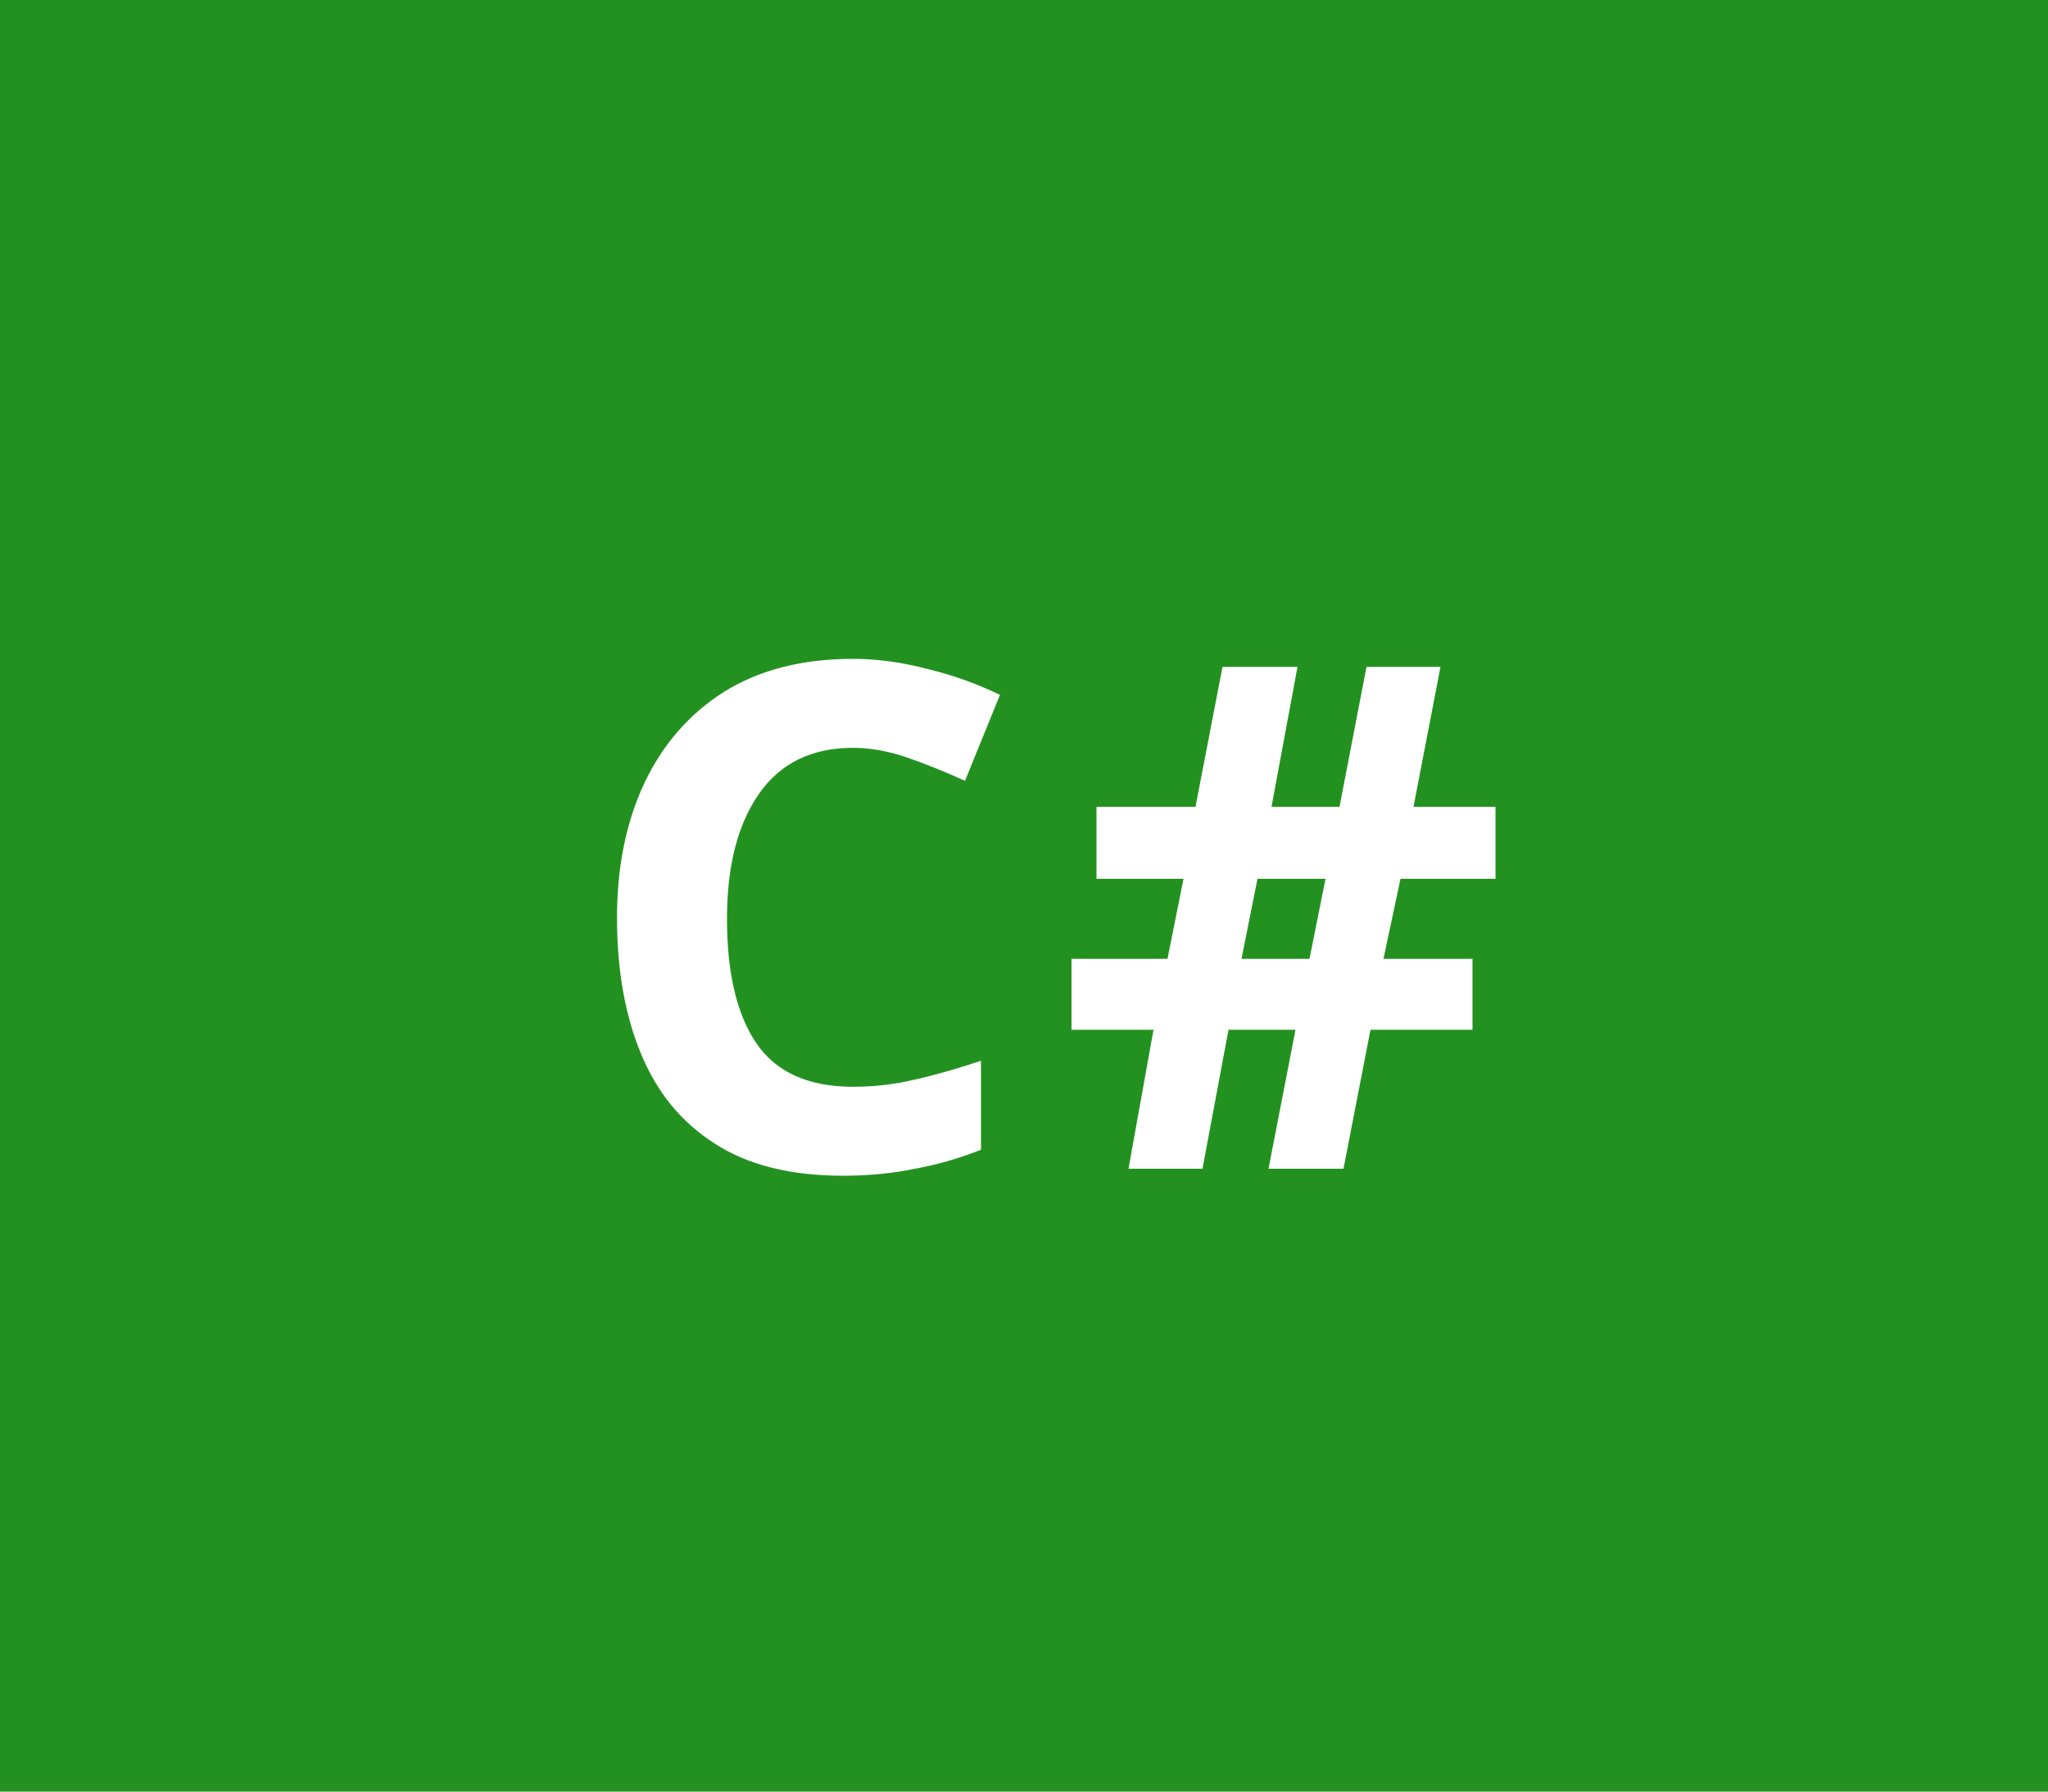
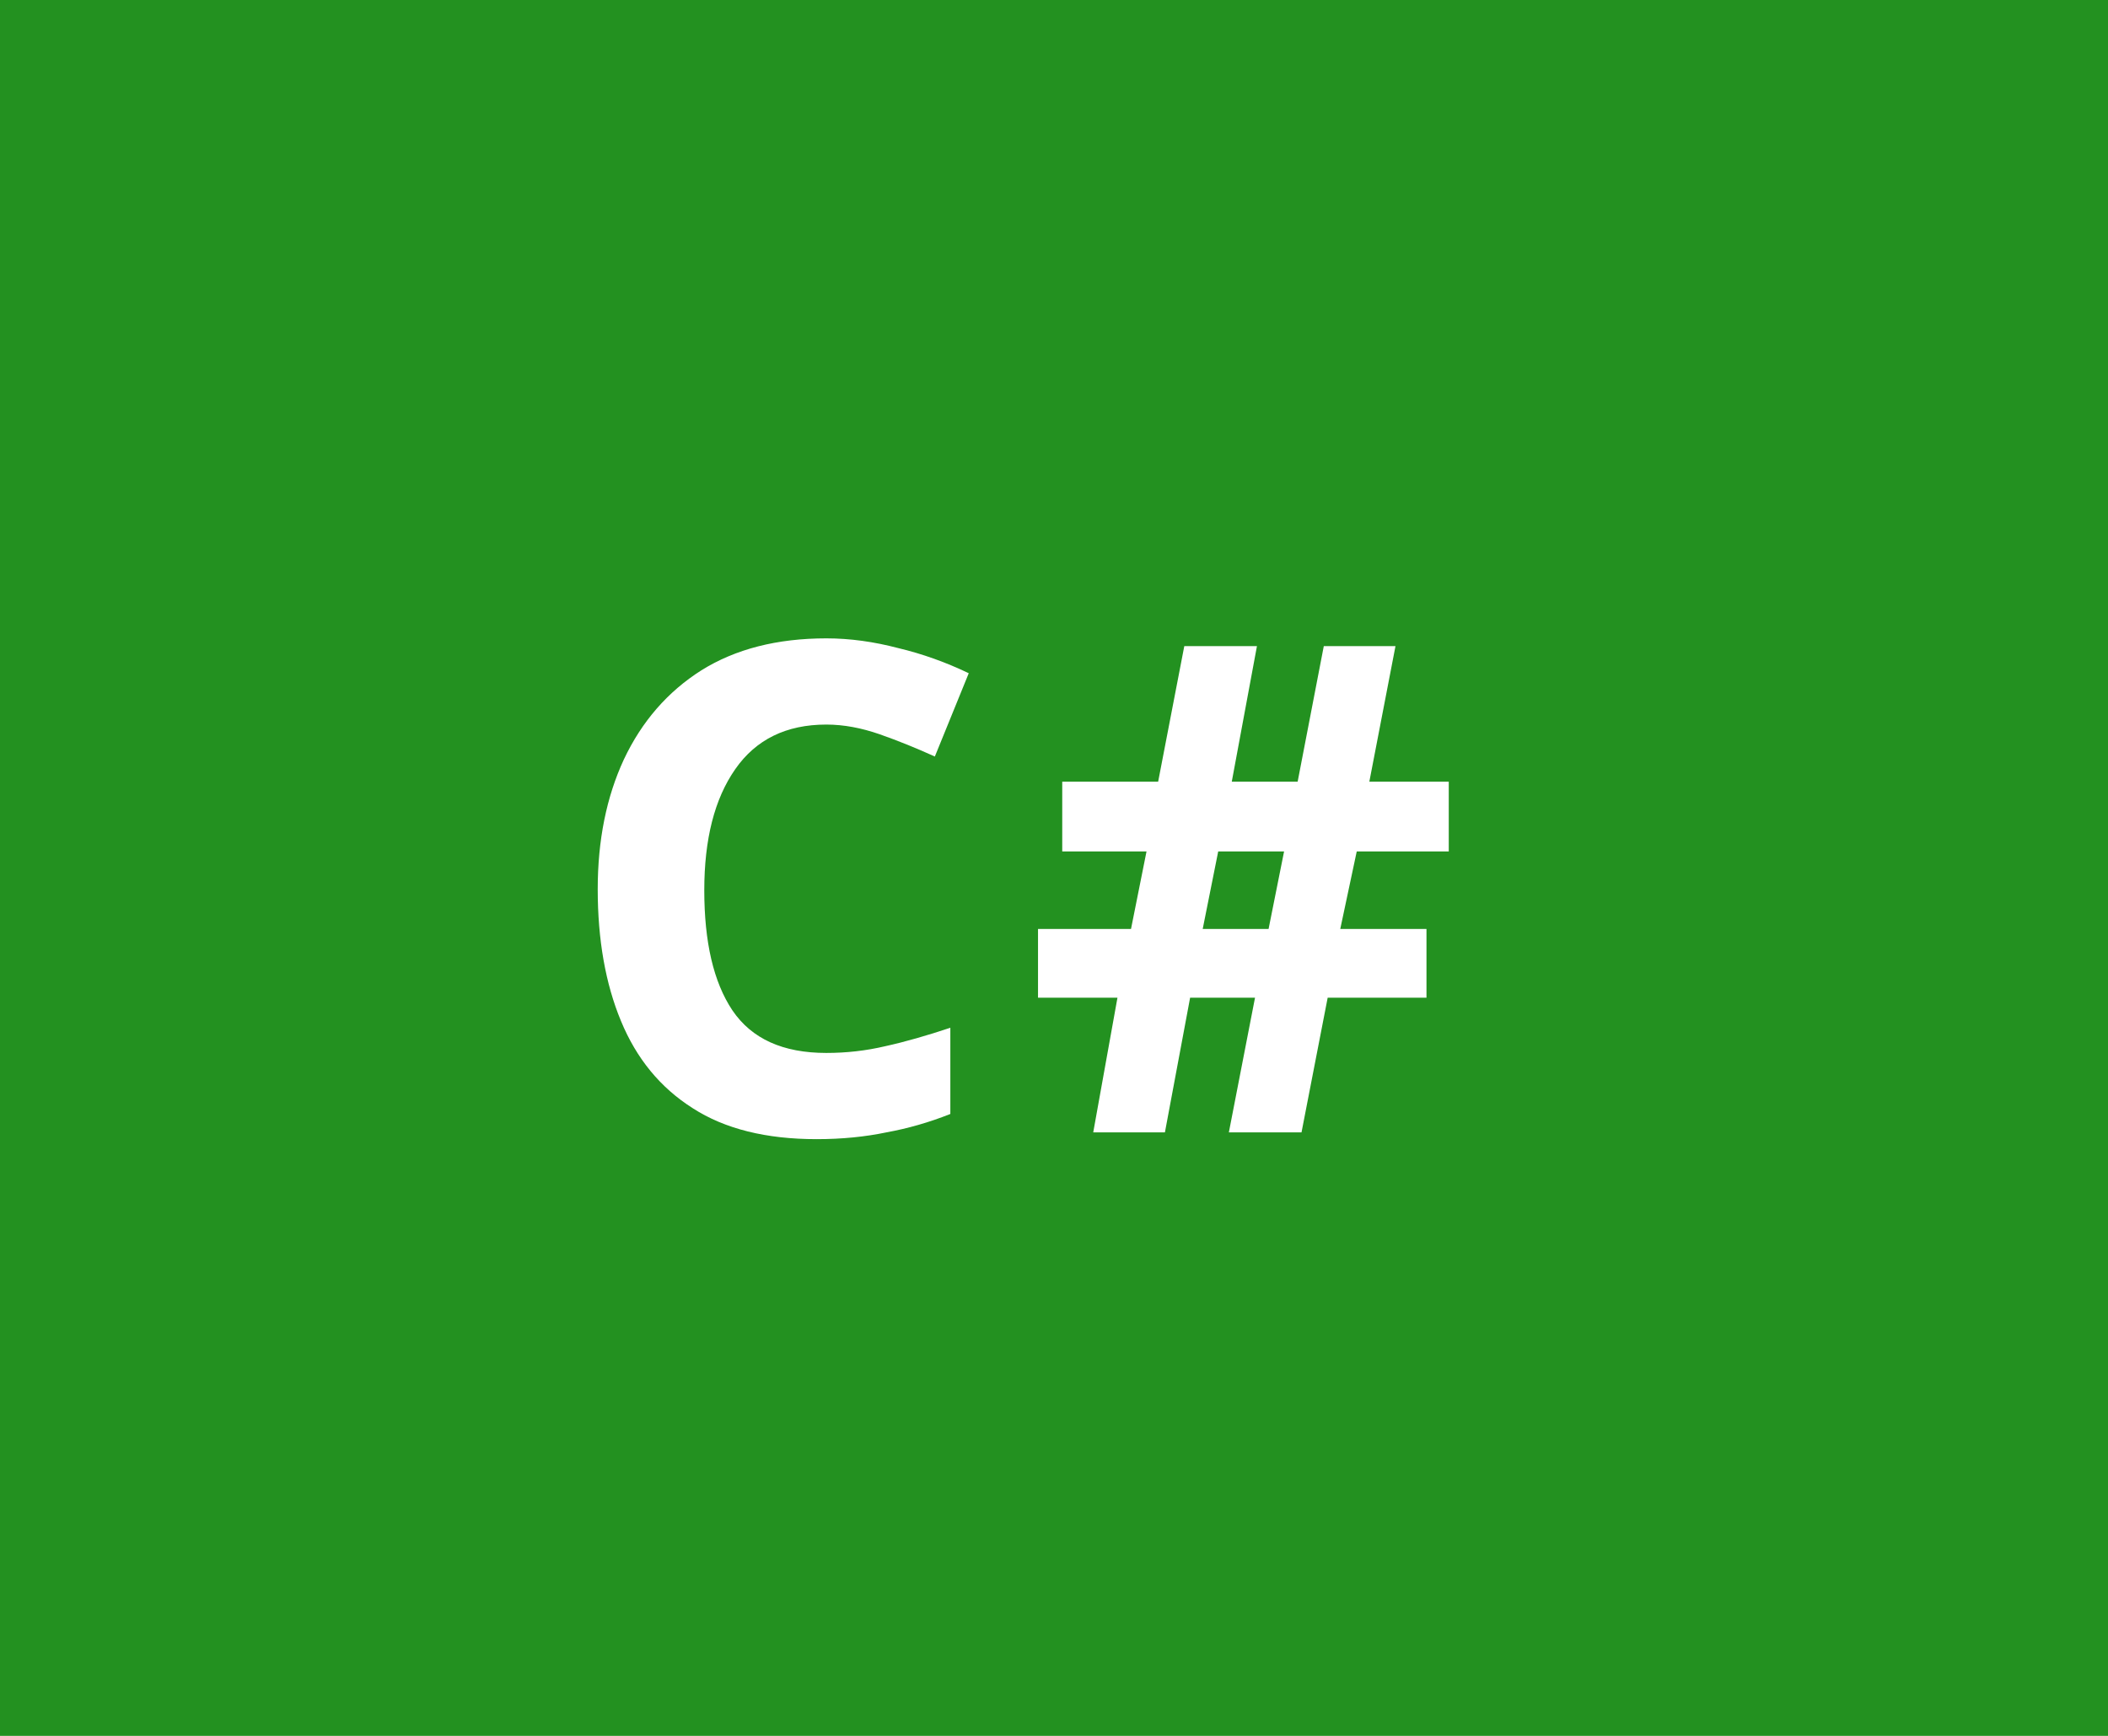
- <svg xmlns="http://www.w3.org/2000/svg" width="32" height="28" viewBox="0 0 32 28" role="img" aria-label="C#">
-   <rect width="32" height="28" fill="#239120" />
+ <svg xmlns="http://www.w3.org/2000/svg" width="34" height="28" viewBox="0 0 34 28" role="img" aria-label="C#">
+   <rect width="34" height="28" fill="#239120" />
  <text x="9" y="14" fill="white" font-family="Verdana, Geneva, sans-serif" font-size="11" font-weight="bold" letter-spacing="0.5" dominant-baseline="central">C#</text>
</svg>
